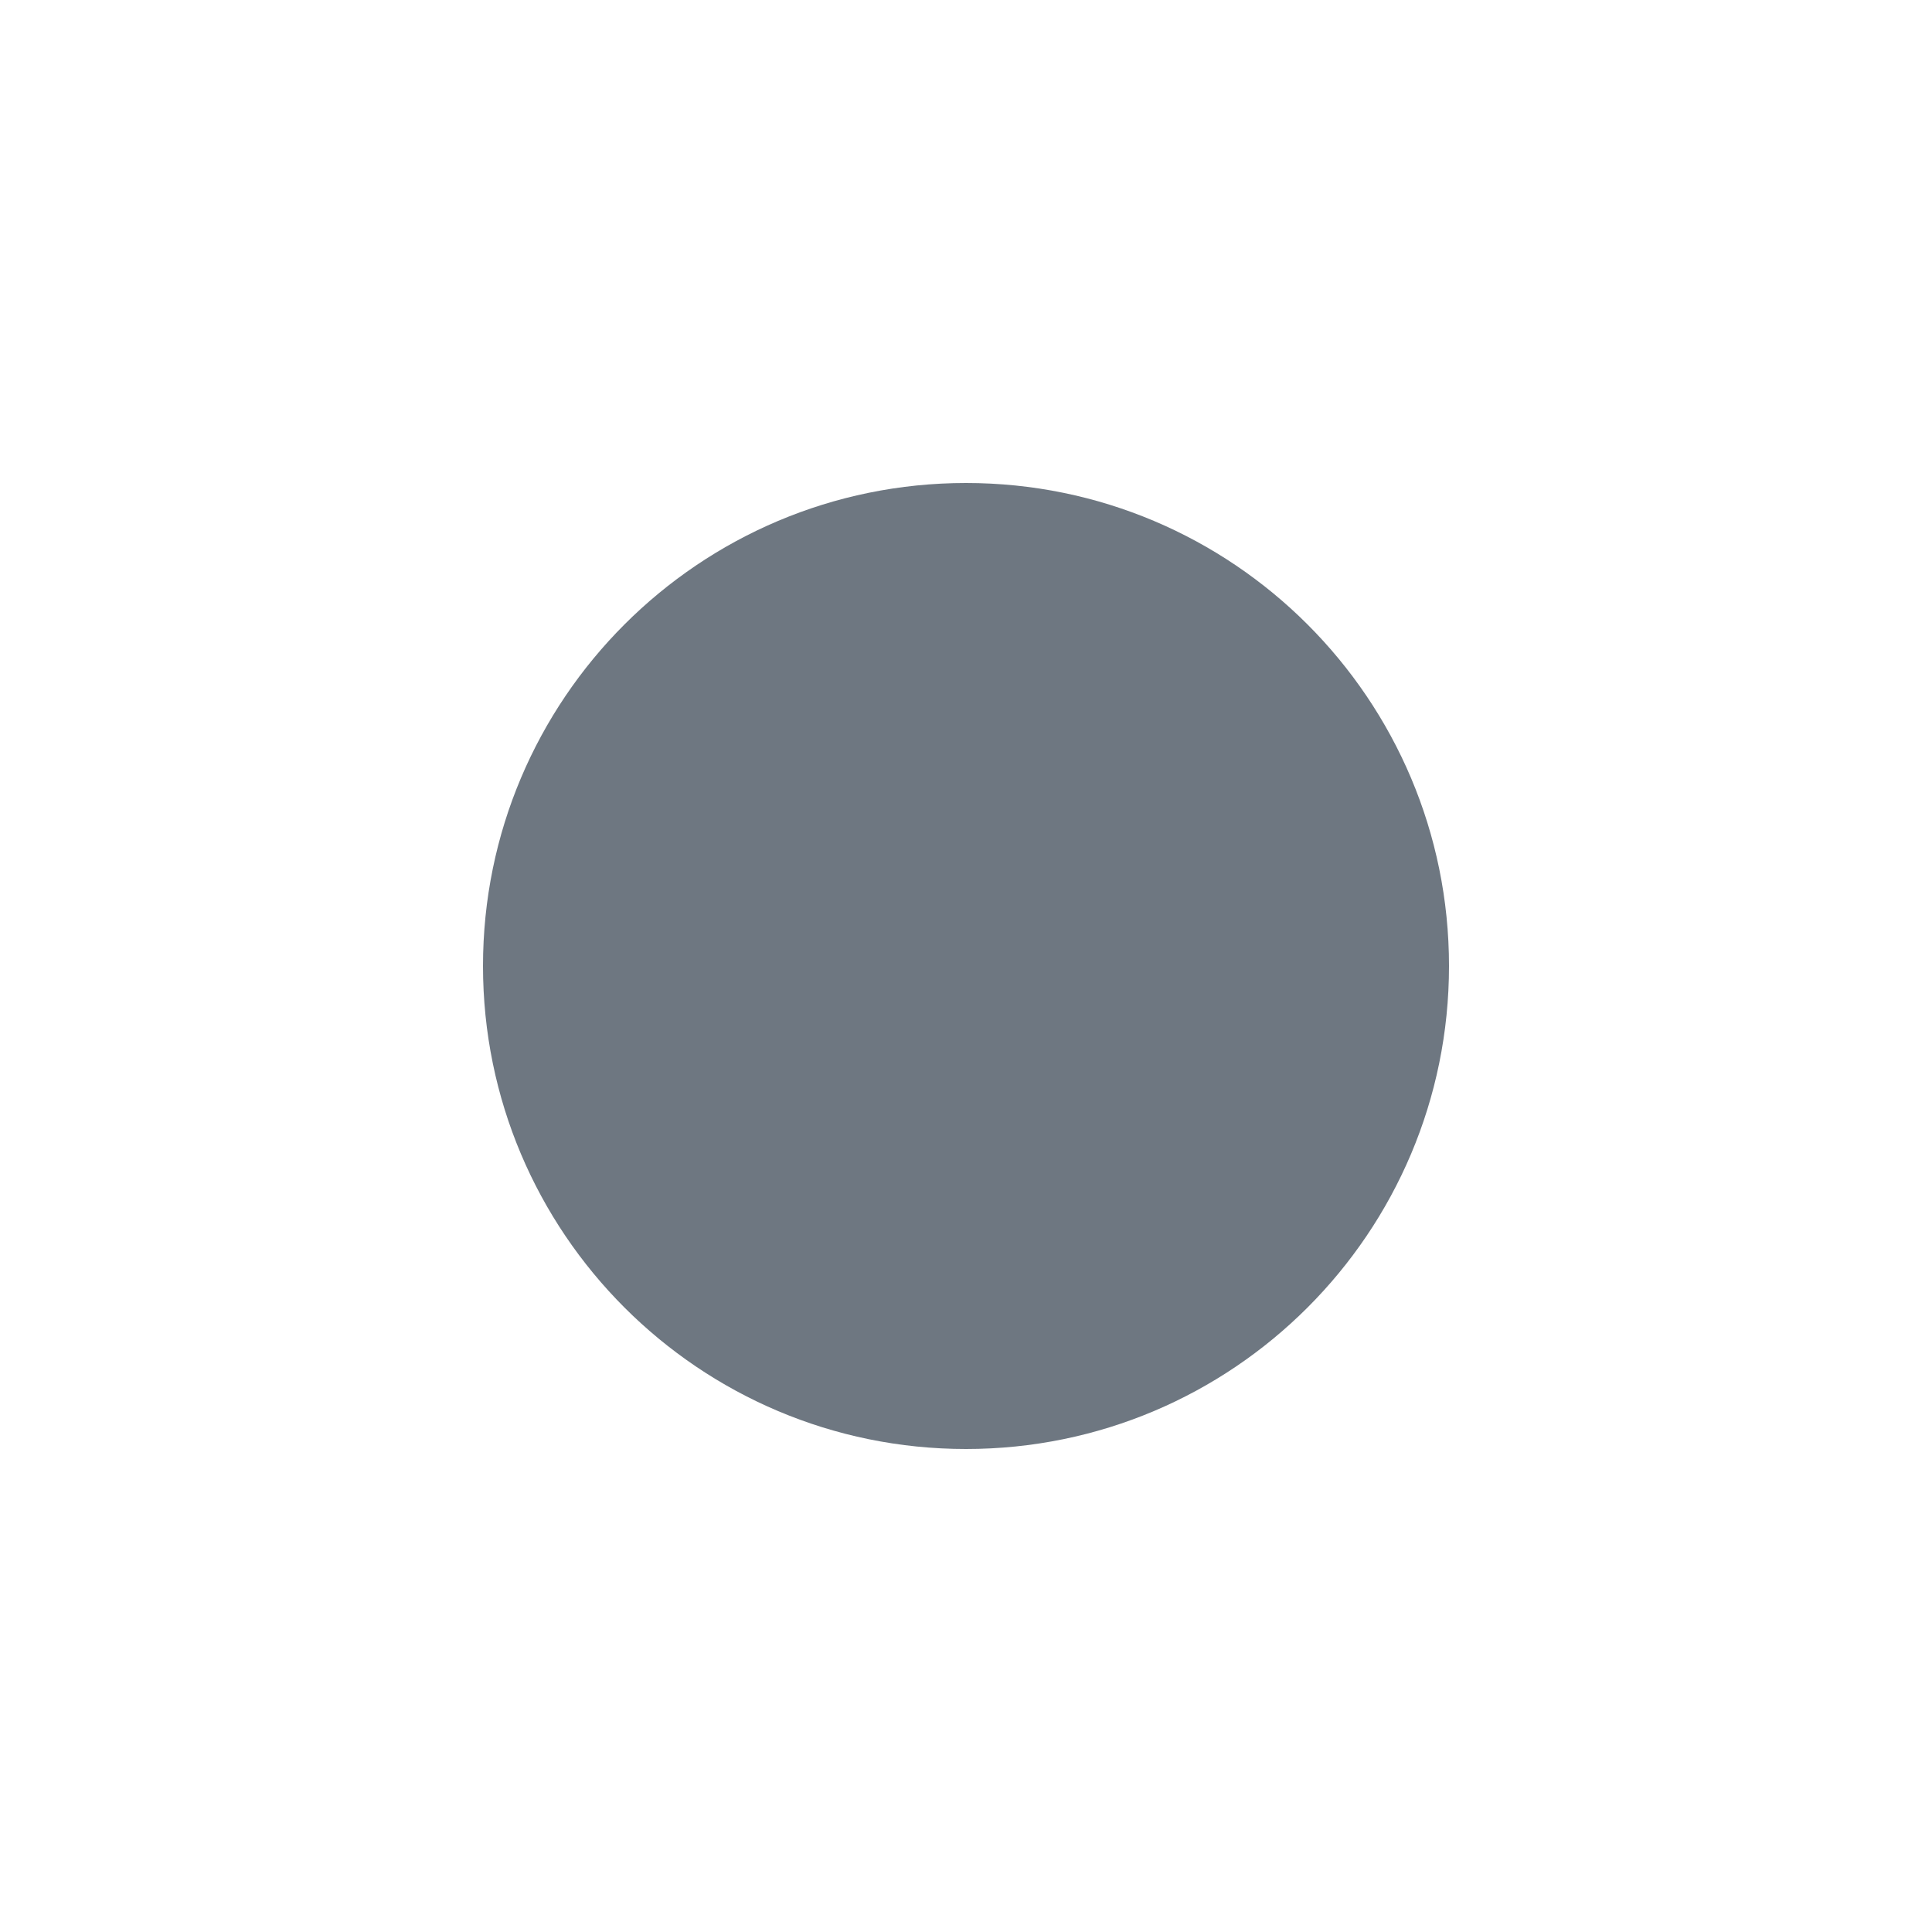
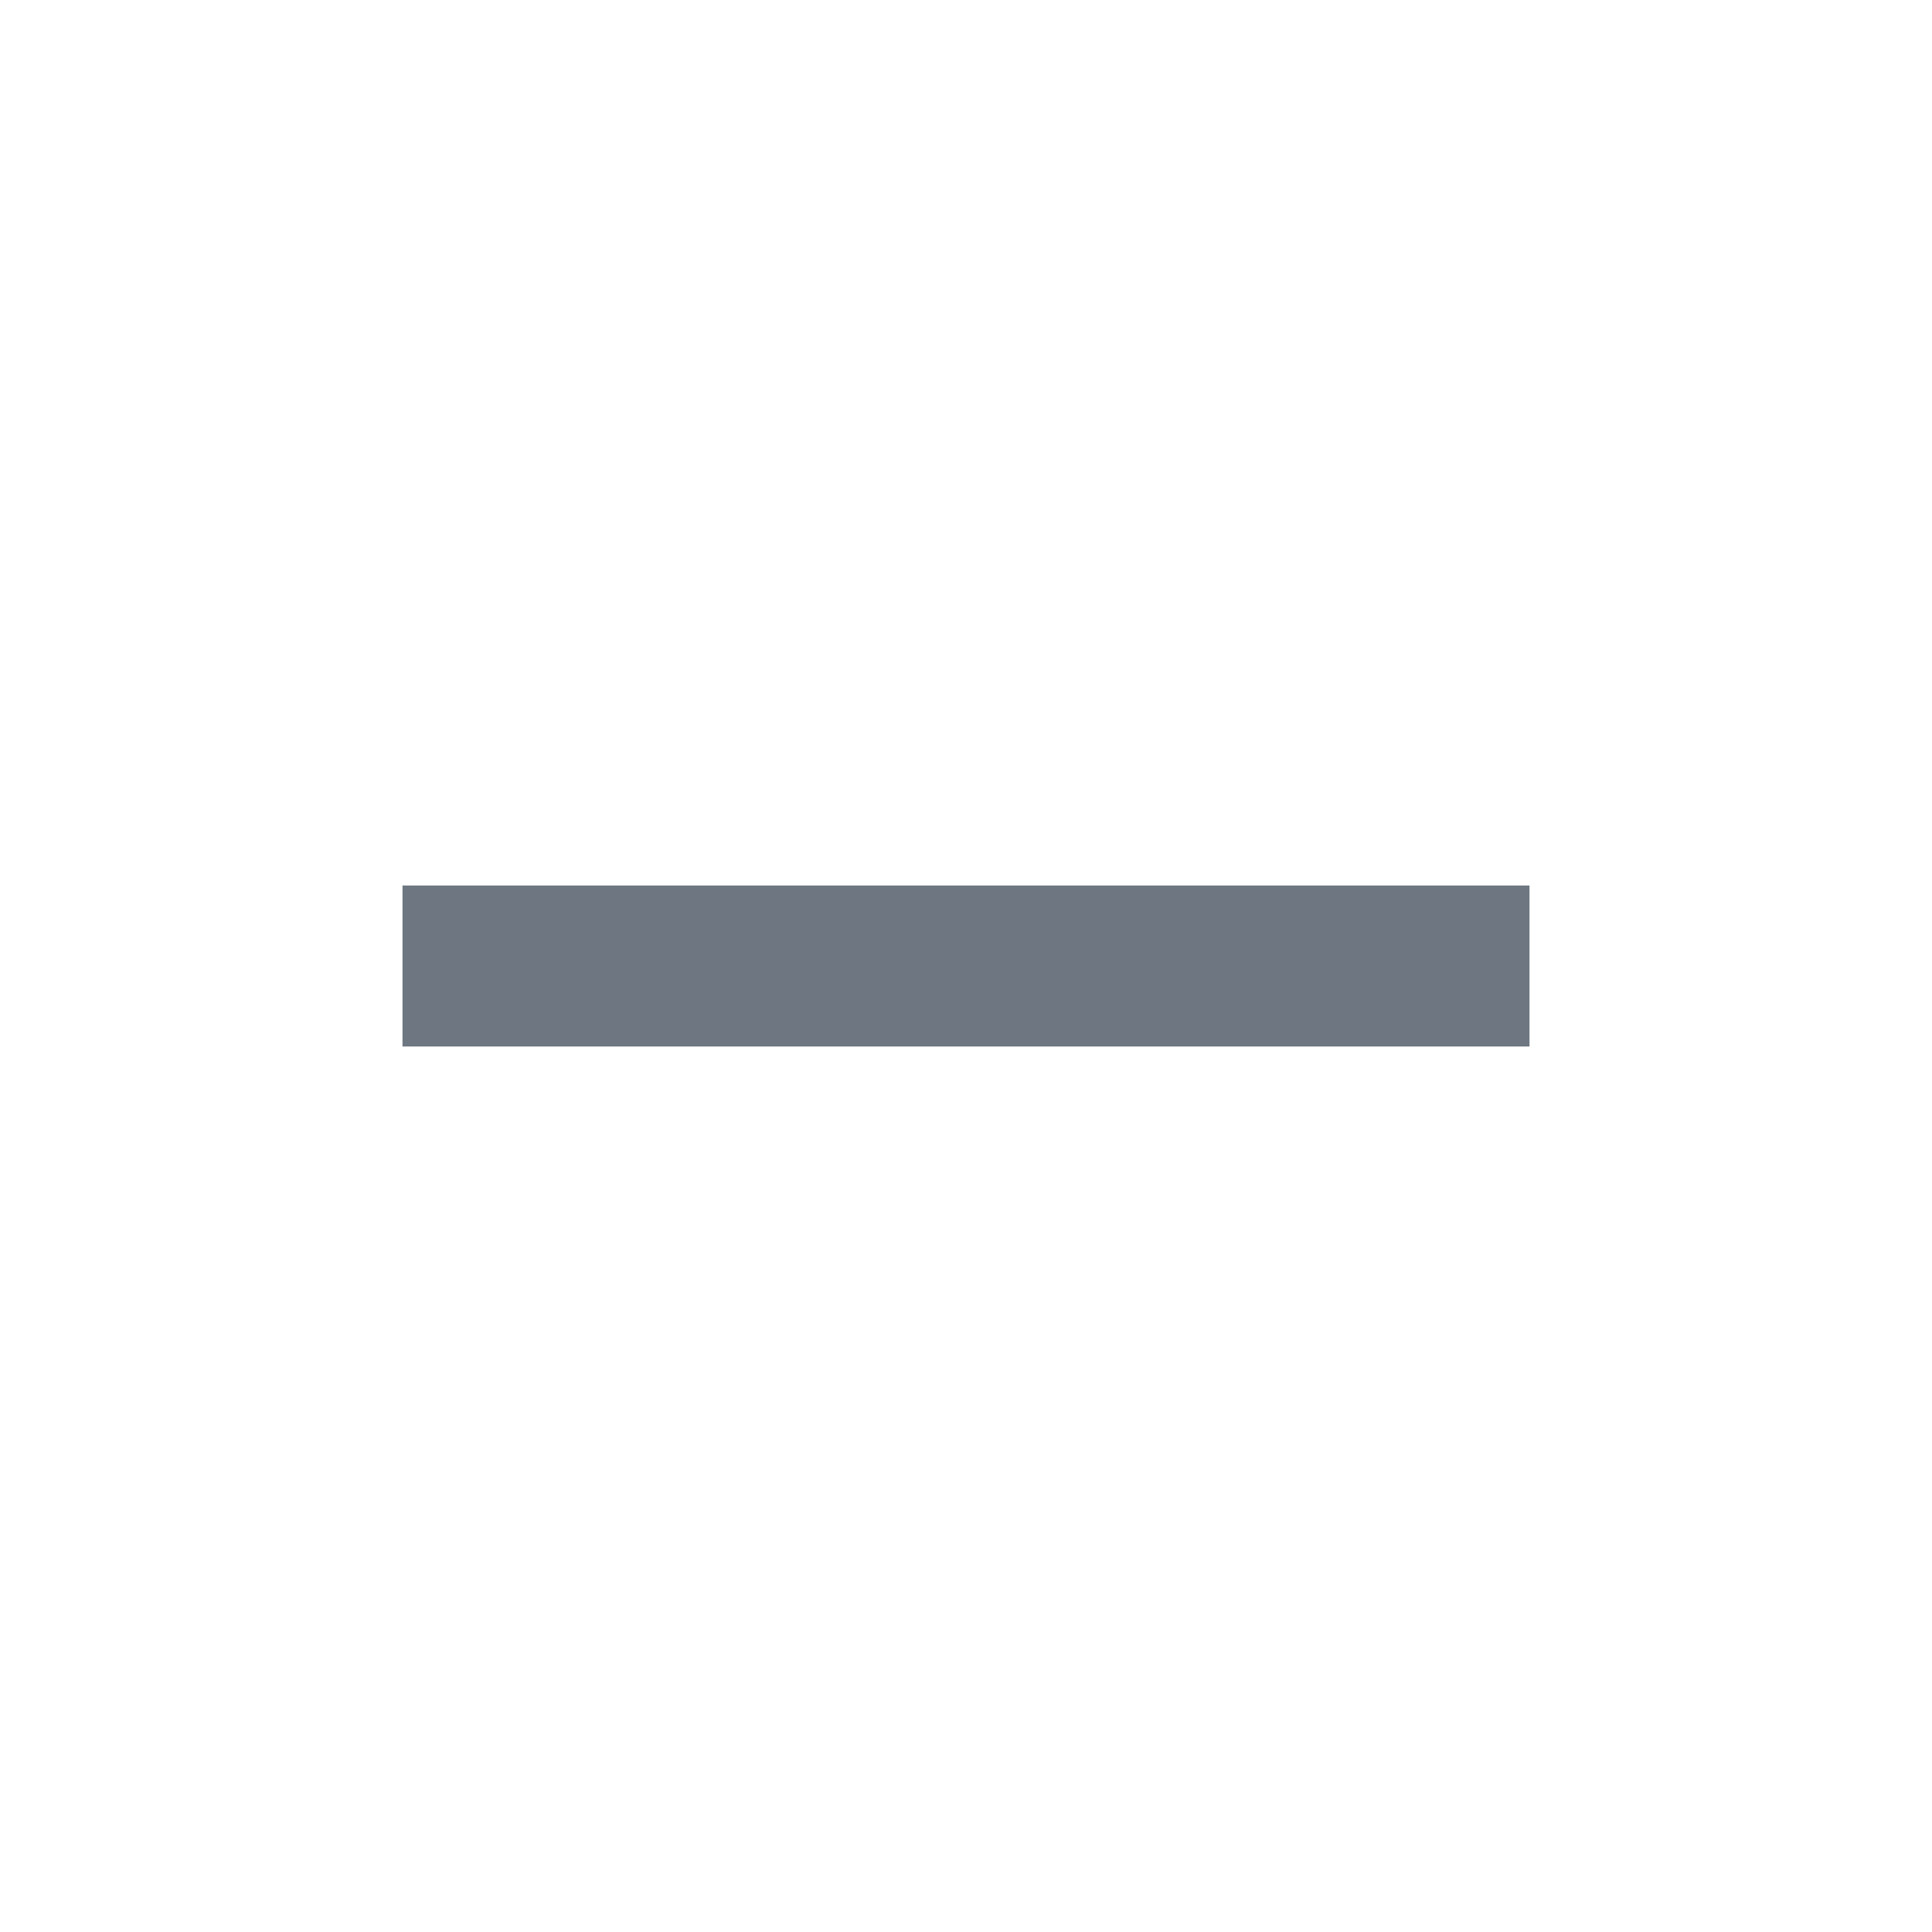
- <svg xmlns="http://www.w3.org/2000/svg" height="16" viewBox="0 0 16 16" version="1.1" width="16" fill="#6e7781">
-   <path fill-rule="evenodd" d="M8 4a4 4 0 100 8 4 4 0 000-8z" />
+ <svg xmlns="http://www.w3.org/2000/svg" version="1.1" width="24" height="24" viewBox="0 0 24 24" fill="#6e7781">
+   <path d="M19 13H5v-2h14z" />
</svg>
